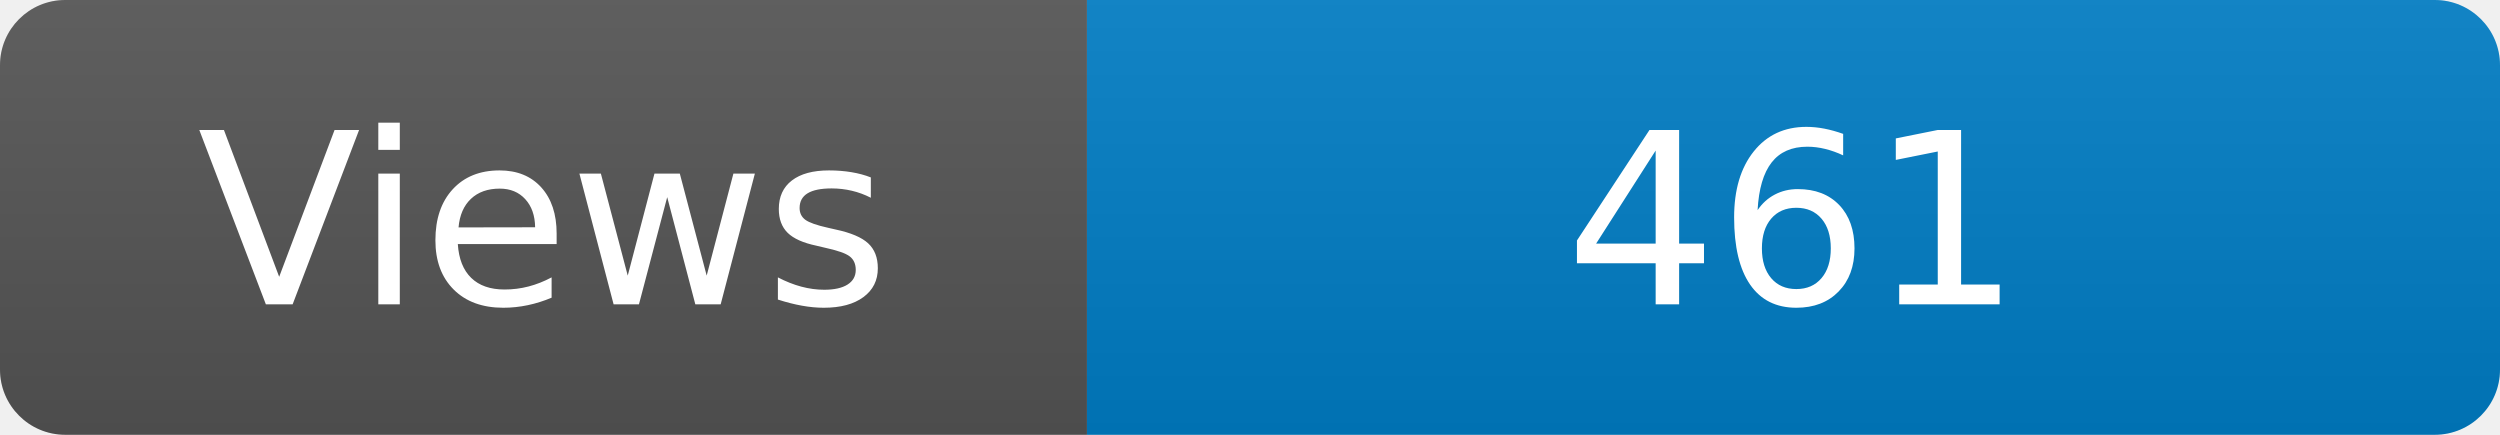
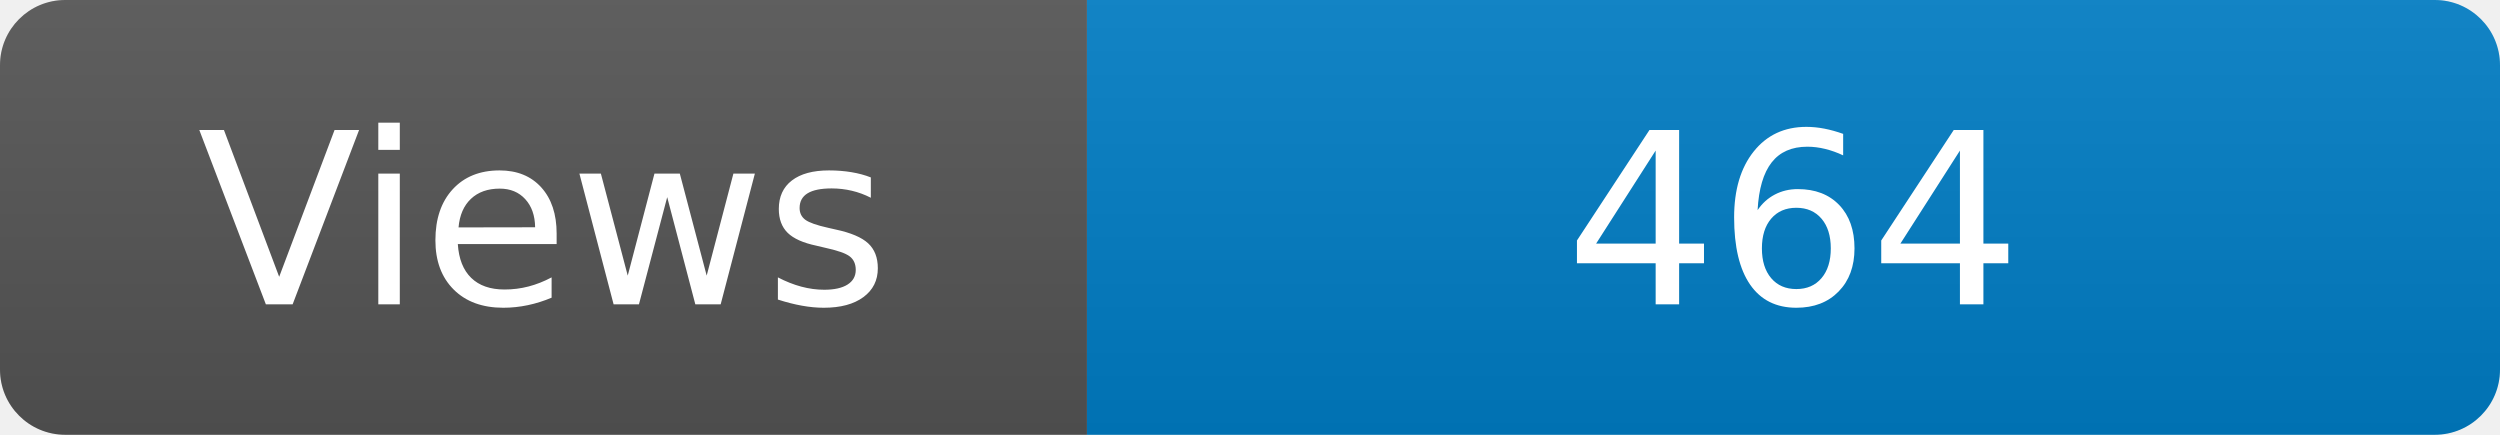
<svg xmlns="http://www.w3.org/2000/svg" width="115" height="20" role="img" aria-label="Maintained?: yes">
  <linearGradient id="s" x2="0" y2="100%">
    <stop offset="0" stop-color="#bbb" stop-opacity=".1" />
    <stop offset="1" stop-opacity=".1" />
  </linearGradient>
  <clipPath id="r">
    <rect width="115" height="20" rx="3" fill="#fff" />
  </clipPath>
  <g clip-path="url(#r)">
    <rect width="50" height="20" fill="#555" />
    <rect x="50" width="160" height="20" fill="#007ec6" />
    <rect width="115" height="20" fill="url(#s)" />
  </g>
  <g fill="#fff" text-anchor="middle" font-family="Verdana,Geneva,DejaVu Sans,sans-serif" font-size="110">
    <text x="250" y="140" transform="scale(.1)" fill="#fff">Views</text>
-     <text x="825" y="140" transform="scale(.1)" fill="#fff">461</text>
+     <text x="825" y="140" transform="scale(.1)" fill="#fff">464</text>
  </g>
</svg>
